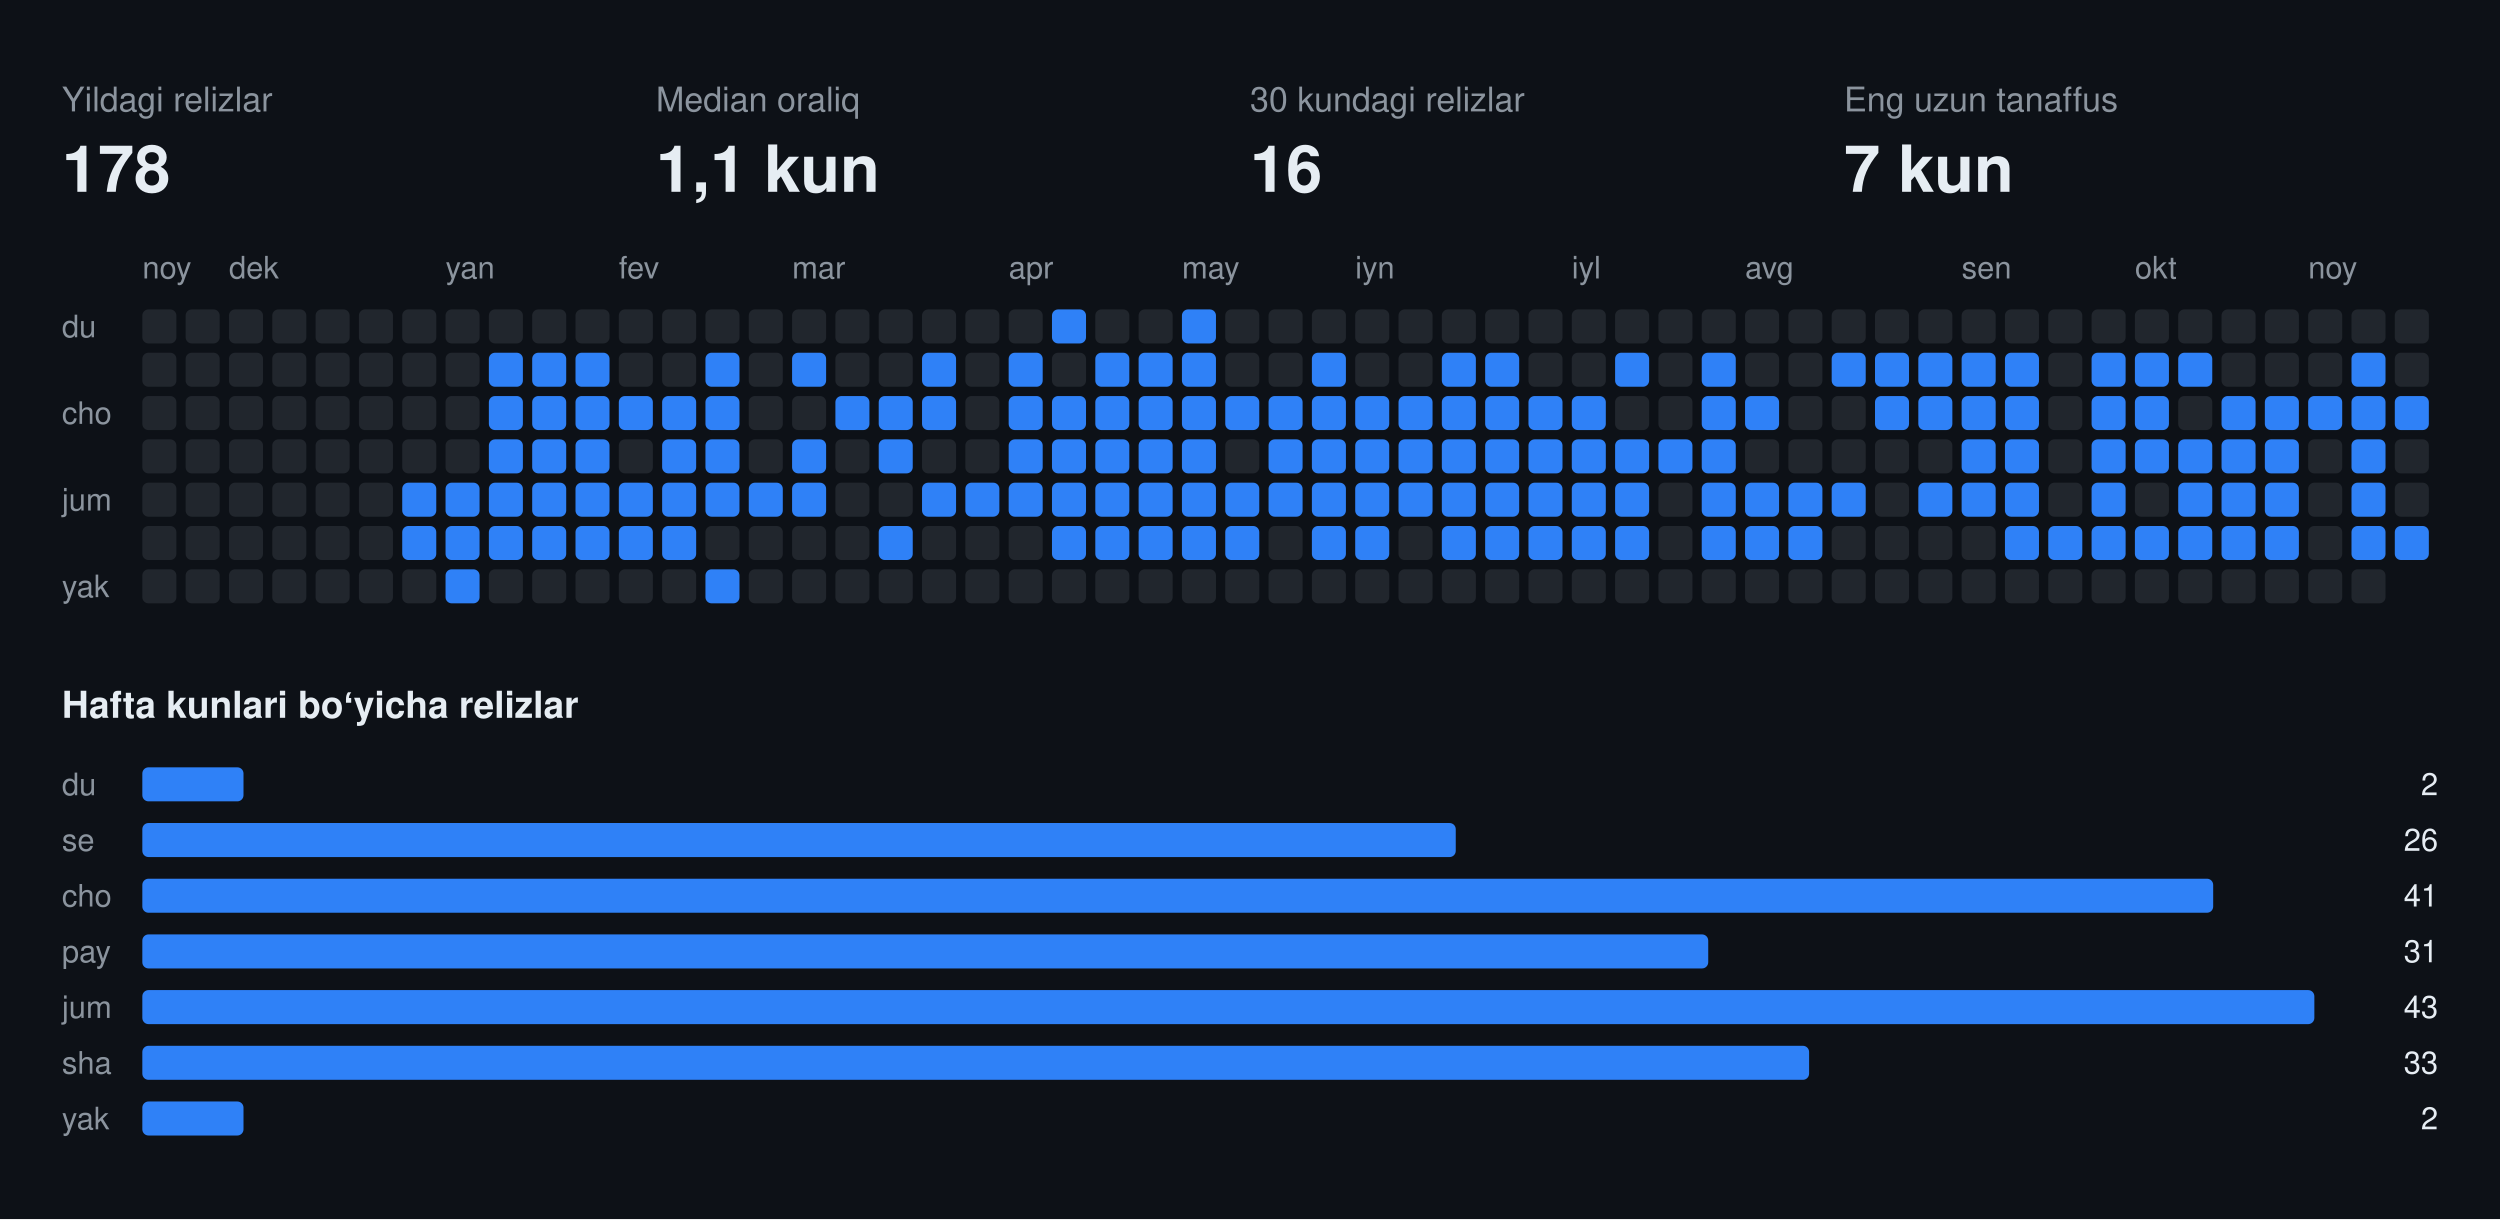
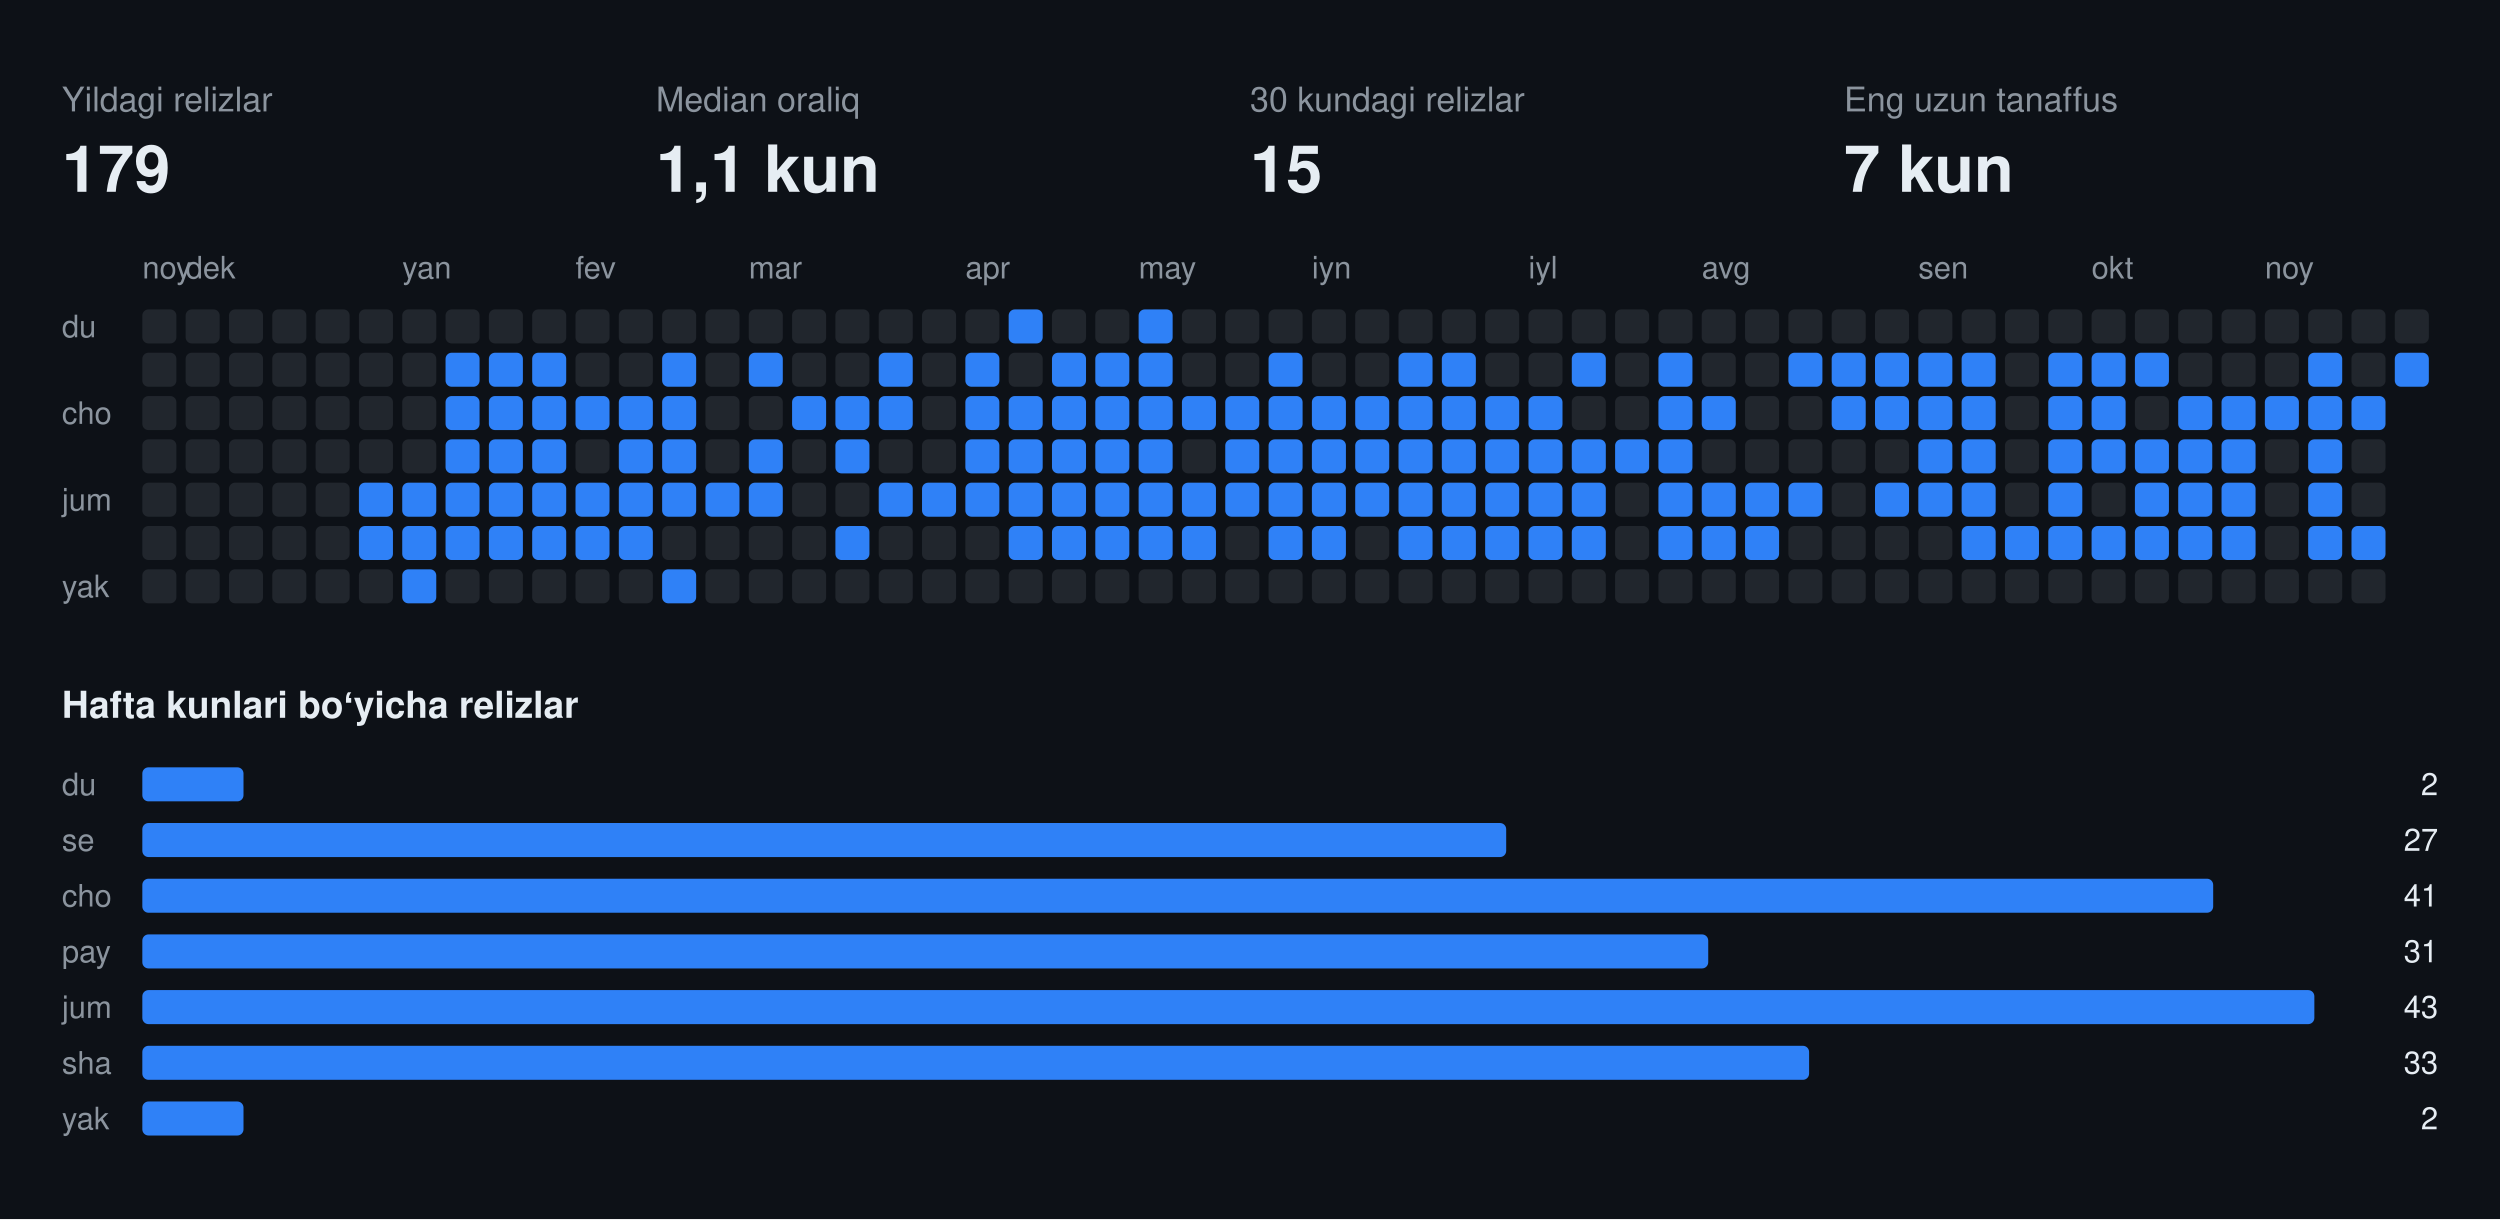
<svg xmlns="http://www.w3.org/2000/svg" width="808" height="394" viewBox="0 0 808 394" font-family="-apple-system,BlinkMacSystemFont,Segoe UI,Helvetica,Arial,sans-serif">
  <rect class="bg" width="808" height="394" fill="#0d1117" />
  <text x="20" y="36" fill="#8b949e" font-size="11">Yildagi relizlar</text>
-   <text x="20" y="62" fill="#e6edf3" font-size="21" font-weight="700">178</text>
+   <text x="20" y="62" fill="#e6edf3" font-size="21" font-weight="700">179</text>
  <text x="212" y="36" fill="#8b949e" font-size="11">Median oraliq</text>
  <text x="212" y="62" fill="#e6edf3" font-size="21" font-weight="700">1,1 kun</text>
  <text x="404" y="36" fill="#8b949e" font-size="11">30 kundagi relizlar</text>
-   <text x="404" y="62" fill="#e6edf3" font-size="21" font-weight="700">16</text>
+   <text x="404" y="62" fill="#e6edf3" font-size="21" font-weight="700">15</text>
  <text x="596" y="36" fill="#8b949e" font-size="11">Eng uzun tanaffus</text>
  <text x="596" y="62" fill="#e6edf3" font-size="21" font-weight="700">7 kun</text>
  <text x="46" y="90" fill="#8b949e" font-size="10">noy</text>
-   <text x="74" y="90" fill="#8b949e" font-size="10">dek</text>
-   <text x="144" y="90" fill="#8b949e" font-size="10">yan</text>
-   <text x="200" y="90" fill="#8b949e" font-size="10">fev</text>
-   <text x="256" y="90" fill="#8b949e" font-size="10">mar</text>
-   <text x="326" y="90" fill="#8b949e" font-size="10">apr</text>
-   <text x="382" y="90" fill="#8b949e" font-size="10">may</text>
-   <text x="438" y="90" fill="#8b949e" font-size="10">iyn</text>
-   <text x="508" y="90" fill="#8b949e" font-size="10">iyl</text>
-   <text x="564" y="90" fill="#8b949e" font-size="10">avg</text>
-   <text x="634" y="90" fill="#8b949e" font-size="10">sen</text>
-   <text x="690" y="90" fill="#8b949e" font-size="10">okt</text>
-   <text x="746" y="90" fill="#8b949e" font-size="10">noy</text>
+   <text x="60" y="90" fill="#8b949e" font-size="10">dek</text>
+   <text x="130" y="90" fill="#8b949e" font-size="10">yan</text>
+   <text x="186" y="90" fill="#8b949e" font-size="10">fev</text>
+   <text x="242" y="90" fill="#8b949e" font-size="10">mar</text>
+   <text x="312" y="90" fill="#8b949e" font-size="10">apr</text>
+   <text x="368" y="90" fill="#8b949e" font-size="10">may</text>
+   <text x="424" y="90" fill="#8b949e" font-size="10">iyn</text>
+   <text x="494" y="90" fill="#8b949e" font-size="10">iyl</text>
+   <text x="550" y="90" fill="#8b949e" font-size="10">avg</text>
+   <text x="620" y="90" fill="#8b949e" font-size="10">sen</text>
+   <text x="676" y="90" fill="#8b949e" font-size="10">okt</text>
+   <text x="732" y="90" fill="#8b949e" font-size="10">noy</text>
  <text x="20" y="109" fill="#8b949e" font-size="10">du</text>
  <text x="20" y="137" fill="#8b949e" font-size="10">cho</text>
  <text x="20" y="165" fill="#8b949e" font-size="10">jum</text>
  <text x="20" y="193" fill="#8b949e" font-size="10">yak</text>
  <rect class="off" x="46" y="100" width="11" height="11" rx="2" fill="#21262d" />
  <rect class="off" x="46" y="114" width="11" height="11" rx="2" fill="#21262d" />
  <rect class="off" x="46" y="128" width="11" height="11" rx="2" fill="#21262d" />
  <rect class="off" x="46" y="142" width="11" height="11" rx="2" fill="#21262d" />
  <rect class="off" x="46" y="156" width="11" height="11" rx="2" fill="#21262d" />
  <rect class="off" x="46" y="170" width="11" height="11" rx="2" fill="#21262d" />
  <rect class="off" x="46" y="184" width="11" height="11" rx="2" fill="#21262d" />
  <rect class="off" x="60" y="100" width="11" height="11" rx="2" fill="#21262d" />
  <rect class="off" x="60" y="114" width="11" height="11" rx="2" fill="#21262d" />
  <rect class="off" x="60" y="128" width="11" height="11" rx="2" fill="#21262d" />
  <rect class="off" x="60" y="142" width="11" height="11" rx="2" fill="#21262d" />
  <rect class="off" x="60" y="156" width="11" height="11" rx="2" fill="#21262d" />
  <rect class="off" x="60" y="170" width="11" height="11" rx="2" fill="#21262d" />
  <rect class="off" x="60" y="184" width="11" height="11" rx="2" fill="#21262d" />
  <rect class="off" x="74" y="100" width="11" height="11" rx="2" fill="#21262d" />
  <rect class="off" x="74" y="114" width="11" height="11" rx="2" fill="#21262d" />
  <rect class="off" x="74" y="128" width="11" height="11" rx="2" fill="#21262d" />
  <rect class="off" x="74" y="142" width="11" height="11" rx="2" fill="#21262d" />
  <rect class="off" x="74" y="156" width="11" height="11" rx="2" fill="#21262d" />
  <rect class="off" x="74" y="170" width="11" height="11" rx="2" fill="#21262d" />
  <rect class="off" x="74" y="184" width="11" height="11" rx="2" fill="#21262d" />
  <rect class="off" x="88" y="100" width="11" height="11" rx="2" fill="#21262d" />
  <rect class="off" x="88" y="114" width="11" height="11" rx="2" fill="#21262d" />
  <rect class="off" x="88" y="128" width="11" height="11" rx="2" fill="#21262d" />
  <rect class="off" x="88" y="142" width="11" height="11" rx="2" fill="#21262d" />
  <rect class="off" x="88" y="156" width="11" height="11" rx="2" fill="#21262d" />
  <rect class="off" x="88" y="170" width="11" height="11" rx="2" fill="#21262d" />
  <rect class="off" x="88" y="184" width="11" height="11" rx="2" fill="#21262d" />
  <rect class="off" x="102" y="100" width="11" height="11" rx="2" fill="#21262d" />
  <rect class="off" x="102" y="114" width="11" height="11" rx="2" fill="#21262d" />
  <rect class="off" x="102" y="128" width="11" height="11" rx="2" fill="#21262d" />
  <rect class="off" x="102" y="142" width="11" height="11" rx="2" fill="#21262d" />
  <rect class="off" x="102" y="156" width="11" height="11" rx="2" fill="#21262d" />
  <rect class="off" x="102" y="170" width="11" height="11" rx="2" fill="#21262d" />
  <rect class="off" x="102" y="184" width="11" height="11" rx="2" fill="#21262d" />
  <rect class="off" x="116" y="100" width="11" height="11" rx="2" fill="#21262d" />
  <rect class="off" x="116" y="114" width="11" height="11" rx="2" fill="#21262d" />
  <rect class="off" x="116" y="128" width="11" height="11" rx="2" fill="#21262d" />
  <rect class="off" x="116" y="142" width="11" height="11" rx="2" fill="#21262d" />
-   <rect class="off" x="116" y="156" width="11" height="11" rx="2" fill="#21262d" />
-   <rect class="off" x="116" y="170" width="11" height="11" rx="2" fill="#21262d" />
+   <rect class="on" x="116" y="156" width="11" height="11" rx="2" fill="#2f81f7" />
+   <rect class="on" x="116" y="170" width="11" height="11" rx="2" fill="#2f81f7" />
  <rect class="off" x="116" y="184" width="11" height="11" rx="2" fill="#21262d" />
  <rect class="off" x="130" y="100" width="11" height="11" rx="2" fill="#21262d" />
  <rect class="off" x="130" y="114" width="11" height="11" rx="2" fill="#21262d" />
  <rect class="off" x="130" y="128" width="11" height="11" rx="2" fill="#21262d" />
  <rect class="off" x="130" y="142" width="11" height="11" rx="2" fill="#21262d" />
  <rect class="on" x="130" y="156" width="11" height="11" rx="2" fill="#2f81f7" />
  <rect class="on" x="130" y="170" width="11" height="11" rx="2" fill="#2f81f7" />
-   <rect class="off" x="130" y="184" width="11" height="11" rx="2" fill="#21262d" />
+   <rect class="on" x="130" y="184" width="11" height="11" rx="2" fill="#2f81f7" />
  <rect class="off" x="144" y="100" width="11" height="11" rx="2" fill="#21262d" />
-   <rect class="off" x="144" y="114" width="11" height="11" rx="2" fill="#21262d" />
-   <rect class="off" x="144" y="128" width="11" height="11" rx="2" fill="#21262d" />
-   <rect class="off" x="144" y="142" width="11" height="11" rx="2" fill="#21262d" />
+   <rect class="on" x="144" y="114" width="11" height="11" rx="2" fill="#2f81f7" />
+   <rect class="on" x="144" y="128" width="11" height="11" rx="2" fill="#2f81f7" />
+   <rect class="on" x="144" y="142" width="11" height="11" rx="2" fill="#2f81f7" />
  <rect class="on" x="144" y="156" width="11" height="11" rx="2" fill="#2f81f7" />
  <rect class="on" x="144" y="170" width="11" height="11" rx="2" fill="#2f81f7" />
-   <rect class="on" x="144" y="184" width="11" height="11" rx="2" fill="#2f81f7" />
+   <rect class="off" x="144" y="184" width="11" height="11" rx="2" fill="#21262d" />
  <rect class="off" x="158" y="100" width="11" height="11" rx="2" fill="#21262d" />
  <rect class="on" x="158" y="114" width="11" height="11" rx="2" fill="#2f81f7" />
  <rect class="on" x="158" y="128" width="11" height="11" rx="2" fill="#2f81f7" />
  <rect class="on" x="158" y="142" width="11" height="11" rx="2" fill="#2f81f7" />
  <rect class="on" x="158" y="156" width="11" height="11" rx="2" fill="#2f81f7" />
  <rect class="on" x="158" y="170" width="11" height="11" rx="2" fill="#2f81f7" />
  <rect class="off" x="158" y="184" width="11" height="11" rx="2" fill="#21262d" />
  <rect class="off" x="172" y="100" width="11" height="11" rx="2" fill="#21262d" />
  <rect class="on" x="172" y="114" width="11" height="11" rx="2" fill="#2f81f7" />
  <rect class="on" x="172" y="128" width="11" height="11" rx="2" fill="#2f81f7" />
  <rect class="on" x="172" y="142" width="11" height="11" rx="2" fill="#2f81f7" />
  <rect class="on" x="172" y="156" width="11" height="11" rx="2" fill="#2f81f7" />
  <rect class="on" x="172" y="170" width="11" height="11" rx="2" fill="#2f81f7" />
  <rect class="off" x="172" y="184" width="11" height="11" rx="2" fill="#21262d" />
  <rect class="off" x="186" y="100" width="11" height="11" rx="2" fill="#21262d" />
-   <rect class="on" x="186" y="114" width="11" height="11" rx="2" fill="#2f81f7" />
+   <rect class="off" x="186" y="114" width="11" height="11" rx="2" fill="#21262d" />
  <rect class="on" x="186" y="128" width="11" height="11" rx="2" fill="#2f81f7" />
-   <rect class="on" x="186" y="142" width="11" height="11" rx="2" fill="#2f81f7" />
+   <rect class="off" x="186" y="142" width="11" height="11" rx="2" fill="#21262d" />
  <rect class="on" x="186" y="156" width="11" height="11" rx="2" fill="#2f81f7" />
  <rect class="on" x="186" y="170" width="11" height="11" rx="2" fill="#2f81f7" />
  <rect class="off" x="186" y="184" width="11" height="11" rx="2" fill="#21262d" />
  <rect class="off" x="200" y="100" width="11" height="11" rx="2" fill="#21262d" />
  <rect class="off" x="200" y="114" width="11" height="11" rx="2" fill="#21262d" />
  <rect class="on" x="200" y="128" width="11" height="11" rx="2" fill="#2f81f7" />
-   <rect class="off" x="200" y="142" width="11" height="11" rx="2" fill="#21262d" />
+   <rect class="on" x="200" y="142" width="11" height="11" rx="2" fill="#2f81f7" />
  <rect class="on" x="200" y="156" width="11" height="11" rx="2" fill="#2f81f7" />
  <rect class="on" x="200" y="170" width="11" height="11" rx="2" fill="#2f81f7" />
  <rect class="off" x="200" y="184" width="11" height="11" rx="2" fill="#21262d" />
  <rect class="off" x="214" y="100" width="11" height="11" rx="2" fill="#21262d" />
-   <rect class="off" x="214" y="114" width="11" height="11" rx="2" fill="#21262d" />
+   <rect class="on" x="214" y="114" width="11" height="11" rx="2" fill="#2f81f7" />
  <rect class="on" x="214" y="128" width="11" height="11" rx="2" fill="#2f81f7" />
  <rect class="on" x="214" y="142" width="11" height="11" rx="2" fill="#2f81f7" />
  <rect class="on" x="214" y="156" width="11" height="11" rx="2" fill="#2f81f7" />
-   <rect class="on" x="214" y="170" width="11" height="11" rx="2" fill="#2f81f7" />
-   <rect class="off" x="214" y="184" width="11" height="11" rx="2" fill="#21262d" />
+   <rect class="off" x="214" y="170" width="11" height="11" rx="2" fill="#21262d" />
+   <rect class="on" x="214" y="184" width="11" height="11" rx="2" fill="#2f81f7" />
  <rect class="off" x="228" y="100" width="11" height="11" rx="2" fill="#21262d" />
-   <rect class="on" x="228" y="114" width="11" height="11" rx="2" fill="#2f81f7" />
-   <rect class="on" x="228" y="128" width="11" height="11" rx="2" fill="#2f81f7" />
-   <rect class="on" x="228" y="142" width="11" height="11" rx="2" fill="#2f81f7" />
+   <rect class="off" x="228" y="114" width="11" height="11" rx="2" fill="#21262d" />
+   <rect class="off" x="228" y="128" width="11" height="11" rx="2" fill="#21262d" />
+   <rect class="off" x="228" y="142" width="11" height="11" rx="2" fill="#21262d" />
  <rect class="on" x="228" y="156" width="11" height="11" rx="2" fill="#2f81f7" />
  <rect class="off" x="228" y="170" width="11" height="11" rx="2" fill="#21262d" />
-   <rect class="on" x="228" y="184" width="11" height="11" rx="2" fill="#2f81f7" />
+   <rect class="off" x="228" y="184" width="11" height="11" rx="2" fill="#21262d" />
  <rect class="off" x="242" y="100" width="11" height="11" rx="2" fill="#21262d" />
-   <rect class="off" x="242" y="114" width="11" height="11" rx="2" fill="#21262d" />
+   <rect class="on" x="242" y="114" width="11" height="11" rx="2" fill="#2f81f7" />
  <rect class="off" x="242" y="128" width="11" height="11" rx="2" fill="#21262d" />
-   <rect class="off" x="242" y="142" width="11" height="11" rx="2" fill="#21262d" />
+   <rect class="on" x="242" y="142" width="11" height="11" rx="2" fill="#2f81f7" />
  <rect class="on" x="242" y="156" width="11" height="11" rx="2" fill="#2f81f7" />
  <rect class="off" x="242" y="170" width="11" height="11" rx="2" fill="#21262d" />
  <rect class="off" x="242" y="184" width="11" height="11" rx="2" fill="#21262d" />
  <rect class="off" x="256" y="100" width="11" height="11" rx="2" fill="#21262d" />
-   <rect class="on" x="256" y="114" width="11" height="11" rx="2" fill="#2f81f7" />
-   <rect class="off" x="256" y="128" width="11" height="11" rx="2" fill="#21262d" />
-   <rect class="on" x="256" y="142" width="11" height="11" rx="2" fill="#2f81f7" />
-   <rect class="on" x="256" y="156" width="11" height="11" rx="2" fill="#2f81f7" />
+   <rect class="off" x="256" y="114" width="11" height="11" rx="2" fill="#21262d" />
+   <rect class="on" x="256" y="128" width="11" height="11" rx="2" fill="#2f81f7" />
+   <rect class="off" x="256" y="142" width="11" height="11" rx="2" fill="#21262d" />
+   <rect class="off" x="256" y="156" width="11" height="11" rx="2" fill="#21262d" />
  <rect class="off" x="256" y="170" width="11" height="11" rx="2" fill="#21262d" />
  <rect class="off" x="256" y="184" width="11" height="11" rx="2" fill="#21262d" />
  <rect class="off" x="270" y="100" width="11" height="11" rx="2" fill="#21262d" />
  <rect class="off" x="270" y="114" width="11" height="11" rx="2" fill="#21262d" />
  <rect class="on" x="270" y="128" width="11" height="11" rx="2" fill="#2f81f7" />
-   <rect class="off" x="270" y="142" width="11" height="11" rx="2" fill="#21262d" />
+   <rect class="on" x="270" y="142" width="11" height="11" rx="2" fill="#2f81f7" />
  <rect class="off" x="270" y="156" width="11" height="11" rx="2" fill="#21262d" />
-   <rect class="off" x="270" y="170" width="11" height="11" rx="2" fill="#21262d" />
+   <rect class="on" x="270" y="170" width="11" height="11" rx="2" fill="#2f81f7" />
  <rect class="off" x="270" y="184" width="11" height="11" rx="2" fill="#21262d" />
  <rect class="off" x="284" y="100" width="11" height="11" rx="2" fill="#21262d" />
-   <rect class="off" x="284" y="114" width="11" height="11" rx="2" fill="#21262d" />
+   <rect class="on" x="284" y="114" width="11" height="11" rx="2" fill="#2f81f7" />
  <rect class="on" x="284" y="128" width="11" height="11" rx="2" fill="#2f81f7" />
-   <rect class="on" x="284" y="142" width="11" height="11" rx="2" fill="#2f81f7" />
-   <rect class="off" x="284" y="156" width="11" height="11" rx="2" fill="#21262d" />
-   <rect class="on" x="284" y="170" width="11" height="11" rx="2" fill="#2f81f7" />
+   <rect class="off" x="284" y="142" width="11" height="11" rx="2" fill="#21262d" />
+   <rect class="on" x="284" y="156" width="11" height="11" rx="2" fill="#2f81f7" />
+   <rect class="off" x="284" y="170" width="11" height="11" rx="2" fill="#21262d" />
  <rect class="off" x="284" y="184" width="11" height="11" rx="2" fill="#21262d" />
  <rect class="off" x="298" y="100" width="11" height="11" rx="2" fill="#21262d" />
-   <rect class="on" x="298" y="114" width="11" height="11" rx="2" fill="#2f81f7" />
-   <rect class="on" x="298" y="128" width="11" height="11" rx="2" fill="#2f81f7" />
+   <rect class="off" x="298" y="114" width="11" height="11" rx="2" fill="#21262d" />
+   <rect class="off" x="298" y="128" width="11" height="11" rx="2" fill="#21262d" />
  <rect class="off" x="298" y="142" width="11" height="11" rx="2" fill="#21262d" />
  <rect class="on" x="298" y="156" width="11" height="11" rx="2" fill="#2f81f7" />
  <rect class="off" x="298" y="170" width="11" height="11" rx="2" fill="#21262d" />
  <rect class="off" x="298" y="184" width="11" height="11" rx="2" fill="#21262d" />
  <rect class="off" x="312" y="100" width="11" height="11" rx="2" fill="#21262d" />
-   <rect class="off" x="312" y="114" width="11" height="11" rx="2" fill="#21262d" />
-   <rect class="off" x="312" y="128" width="11" height="11" rx="2" fill="#21262d" />
-   <rect class="off" x="312" y="142" width="11" height="11" rx="2" fill="#21262d" />
+   <rect class="on" x="312" y="114" width="11" height="11" rx="2" fill="#2f81f7" />
+   <rect class="on" x="312" y="128" width="11" height="11" rx="2" fill="#2f81f7" />
+   <rect class="on" x="312" y="142" width="11" height="11" rx="2" fill="#2f81f7" />
  <rect class="on" x="312" y="156" width="11" height="11" rx="2" fill="#2f81f7" />
  <rect class="off" x="312" y="170" width="11" height="11" rx="2" fill="#21262d" />
  <rect class="off" x="312" y="184" width="11" height="11" rx="2" fill="#21262d" />
-   <rect class="off" x="326" y="100" width="11" height="11" rx="2" fill="#21262d" />
-   <rect class="on" x="326" y="114" width="11" height="11" rx="2" fill="#2f81f7" />
+   <rect class="on" x="326" y="100" width="11" height="11" rx="2" fill="#2f81f7" />
+   <rect class="off" x="326" y="114" width="11" height="11" rx="2" fill="#21262d" />
  <rect class="on" x="326" y="128" width="11" height="11" rx="2" fill="#2f81f7" />
  <rect class="on" x="326" y="142" width="11" height="11" rx="2" fill="#2f81f7" />
  <rect class="on" x="326" y="156" width="11" height="11" rx="2" fill="#2f81f7" />
-   <rect class="off" x="326" y="170" width="11" height="11" rx="2" fill="#21262d" />
+   <rect class="on" x="326" y="170" width="11" height="11" rx="2" fill="#2f81f7" />
  <rect class="off" x="326" y="184" width="11" height="11" rx="2" fill="#21262d" />
-   <rect class="on" x="340" y="100" width="11" height="11" rx="2" fill="#2f81f7" />
-   <rect class="off" x="340" y="114" width="11" height="11" rx="2" fill="#21262d" />
+   <rect class="off" x="340" y="100" width="11" height="11" rx="2" fill="#21262d" />
+   <rect class="on" x="340" y="114" width="11" height="11" rx="2" fill="#2f81f7" />
  <rect class="on" x="340" y="128" width="11" height="11" rx="2" fill="#2f81f7" />
  <rect class="on" x="340" y="142" width="11" height="11" rx="2" fill="#2f81f7" />
  <rect class="on" x="340" y="156" width="11" height="11" rx="2" fill="#2f81f7" />
  <rect class="on" x="340" y="170" width="11" height="11" rx="2" fill="#2f81f7" />
  <rect class="off" x="340" y="184" width="11" height="11" rx="2" fill="#21262d" />
  <rect class="off" x="354" y="100" width="11" height="11" rx="2" fill="#21262d" />
  <rect class="on" x="354" y="114" width="11" height="11" rx="2" fill="#2f81f7" />
  <rect class="on" x="354" y="128" width="11" height="11" rx="2" fill="#2f81f7" />
  <rect class="on" x="354" y="142" width="11" height="11" rx="2" fill="#2f81f7" />
  <rect class="on" x="354" y="156" width="11" height="11" rx="2" fill="#2f81f7" />
  <rect class="on" x="354" y="170" width="11" height="11" rx="2" fill="#2f81f7" />
  <rect class="off" x="354" y="184" width="11" height="11" rx="2" fill="#21262d" />
-   <rect class="off" x="368" y="100" width="11" height="11" rx="2" fill="#21262d" />
+   <rect class="on" x="368" y="100" width="11" height="11" rx="2" fill="#2f81f7" />
  <rect class="on" x="368" y="114" width="11" height="11" rx="2" fill="#2f81f7" />
  <rect class="on" x="368" y="128" width="11" height="11" rx="2" fill="#2f81f7" />
  <rect class="on" x="368" y="142" width="11" height="11" rx="2" fill="#2f81f7" />
  <rect class="on" x="368" y="156" width="11" height="11" rx="2" fill="#2f81f7" />
  <rect class="on" x="368" y="170" width="11" height="11" rx="2" fill="#2f81f7" />
  <rect class="off" x="368" y="184" width="11" height="11" rx="2" fill="#21262d" />
-   <rect class="on" x="382" y="100" width="11" height="11" rx="2" fill="#2f81f7" />
-   <rect class="on" x="382" y="114" width="11" height="11" rx="2" fill="#2f81f7" />
+   <rect class="off" x="382" y="100" width="11" height="11" rx="2" fill="#21262d" />
+   <rect class="off" x="382" y="114" width="11" height="11" rx="2" fill="#21262d" />
  <rect class="on" x="382" y="128" width="11" height="11" rx="2" fill="#2f81f7" />
-   <rect class="on" x="382" y="142" width="11" height="11" rx="2" fill="#2f81f7" />
+   <rect class="off" x="382" y="142" width="11" height="11" rx="2" fill="#21262d" />
  <rect class="on" x="382" y="156" width="11" height="11" rx="2" fill="#2f81f7" />
  <rect class="on" x="382" y="170" width="11" height="11" rx="2" fill="#2f81f7" />
  <rect class="off" x="382" y="184" width="11" height="11" rx="2" fill="#21262d" />
  <rect class="off" x="396" y="100" width="11" height="11" rx="2" fill="#21262d" />
  <rect class="off" x="396" y="114" width="11" height="11" rx="2" fill="#21262d" />
  <rect class="on" x="396" y="128" width="11" height="11" rx="2" fill="#2f81f7" />
-   <rect class="off" x="396" y="142" width="11" height="11" rx="2" fill="#21262d" />
+   <rect class="on" x="396" y="142" width="11" height="11" rx="2" fill="#2f81f7" />
  <rect class="on" x="396" y="156" width="11" height="11" rx="2" fill="#2f81f7" />
-   <rect class="on" x="396" y="170" width="11" height="11" rx="2" fill="#2f81f7" />
+   <rect class="off" x="396" y="170" width="11" height="11" rx="2" fill="#21262d" />
  <rect class="off" x="396" y="184" width="11" height="11" rx="2" fill="#21262d" />
  <rect class="off" x="410" y="100" width="11" height="11" rx="2" fill="#21262d" />
-   <rect class="off" x="410" y="114" width="11" height="11" rx="2" fill="#21262d" />
+   <rect class="on" x="410" y="114" width="11" height="11" rx="2" fill="#2f81f7" />
  <rect class="on" x="410" y="128" width="11" height="11" rx="2" fill="#2f81f7" />
  <rect class="on" x="410" y="142" width="11" height="11" rx="2" fill="#2f81f7" />
  <rect class="on" x="410" y="156" width="11" height="11" rx="2" fill="#2f81f7" />
-   <rect class="off" x="410" y="170" width="11" height="11" rx="2" fill="#21262d" />
+   <rect class="on" x="410" y="170" width="11" height="11" rx="2" fill="#2f81f7" />
  <rect class="off" x="410" y="184" width="11" height="11" rx="2" fill="#21262d" />
  <rect class="off" x="424" y="100" width="11" height="11" rx="2" fill="#21262d" />
-   <rect class="on" x="424" y="114" width="11" height="11" rx="2" fill="#2f81f7" />
+   <rect class="off" x="424" y="114" width="11" height="11" rx="2" fill="#21262d" />
  <rect class="on" x="424" y="128" width="11" height="11" rx="2" fill="#2f81f7" />
  <rect class="on" x="424" y="142" width="11" height="11" rx="2" fill="#2f81f7" />
  <rect class="on" x="424" y="156" width="11" height="11" rx="2" fill="#2f81f7" />
  <rect class="on" x="424" y="170" width="11" height="11" rx="2" fill="#2f81f7" />
  <rect class="off" x="424" y="184" width="11" height="11" rx="2" fill="#21262d" />
  <rect class="off" x="438" y="100" width="11" height="11" rx="2" fill="#21262d" />
  <rect class="off" x="438" y="114" width="11" height="11" rx="2" fill="#21262d" />
  <rect class="on" x="438" y="128" width="11" height="11" rx="2" fill="#2f81f7" />
  <rect class="on" x="438" y="142" width="11" height="11" rx="2" fill="#2f81f7" />
  <rect class="on" x="438" y="156" width="11" height="11" rx="2" fill="#2f81f7" />
-   <rect class="on" x="438" y="170" width="11" height="11" rx="2" fill="#2f81f7" />
+   <rect class="off" x="438" y="170" width="11" height="11" rx="2" fill="#21262d" />
  <rect class="off" x="438" y="184" width="11" height="11" rx="2" fill="#21262d" />
  <rect class="off" x="452" y="100" width="11" height="11" rx="2" fill="#21262d" />
-   <rect class="off" x="452" y="114" width="11" height="11" rx="2" fill="#21262d" />
+   <rect class="on" x="452" y="114" width="11" height="11" rx="2" fill="#2f81f7" />
  <rect class="on" x="452" y="128" width="11" height="11" rx="2" fill="#2f81f7" />
  <rect class="on" x="452" y="142" width="11" height="11" rx="2" fill="#2f81f7" />
  <rect class="on" x="452" y="156" width="11" height="11" rx="2" fill="#2f81f7" />
-   <rect class="off" x="452" y="170" width="11" height="11" rx="2" fill="#21262d" />
+   <rect class="on" x="452" y="170" width="11" height="11" rx="2" fill="#2f81f7" />
  <rect class="off" x="452" y="184" width="11" height="11" rx="2" fill="#21262d" />
  <rect class="off" x="466" y="100" width="11" height="11" rx="2" fill="#21262d" />
  <rect class="on" x="466" y="114" width="11" height="11" rx="2" fill="#2f81f7" />
  <rect class="on" x="466" y="128" width="11" height="11" rx="2" fill="#2f81f7" />
  <rect class="on" x="466" y="142" width="11" height="11" rx="2" fill="#2f81f7" />
  <rect class="on" x="466" y="156" width="11" height="11" rx="2" fill="#2f81f7" />
  <rect class="on" x="466" y="170" width="11" height="11" rx="2" fill="#2f81f7" />
  <rect class="off" x="466" y="184" width="11" height="11" rx="2" fill="#21262d" />
  <rect class="off" x="480" y="100" width="11" height="11" rx="2" fill="#21262d" />
-   <rect class="on" x="480" y="114" width="11" height="11" rx="2" fill="#2f81f7" />
+   <rect class="off" x="480" y="114" width="11" height="11" rx="2" fill="#21262d" />
  <rect class="on" x="480" y="128" width="11" height="11" rx="2" fill="#2f81f7" />
  <rect class="on" x="480" y="142" width="11" height="11" rx="2" fill="#2f81f7" />
  <rect class="on" x="480" y="156" width="11" height="11" rx="2" fill="#2f81f7" />
  <rect class="on" x="480" y="170" width="11" height="11" rx="2" fill="#2f81f7" />
  <rect class="off" x="480" y="184" width="11" height="11" rx="2" fill="#21262d" />
  <rect class="off" x="494" y="100" width="11" height="11" rx="2" fill="#21262d" />
  <rect class="off" x="494" y="114" width="11" height="11" rx="2" fill="#21262d" />
  <rect class="on" x="494" y="128" width="11" height="11" rx="2" fill="#2f81f7" />
  <rect class="on" x="494" y="142" width="11" height="11" rx="2" fill="#2f81f7" />
  <rect class="on" x="494" y="156" width="11" height="11" rx="2" fill="#2f81f7" />
  <rect class="on" x="494" y="170" width="11" height="11" rx="2" fill="#2f81f7" />
  <rect class="off" x="494" y="184" width="11" height="11" rx="2" fill="#21262d" />
  <rect class="off" x="508" y="100" width="11" height="11" rx="2" fill="#21262d" />
-   <rect class="off" x="508" y="114" width="11" height="11" rx="2" fill="#21262d" />
-   <rect class="on" x="508" y="128" width="11" height="11" rx="2" fill="#2f81f7" />
+   <rect class="on" x="508" y="114" width="11" height="11" rx="2" fill="#2f81f7" />
+   <rect class="off" x="508" y="128" width="11" height="11" rx="2" fill="#21262d" />
  <rect class="on" x="508" y="142" width="11" height="11" rx="2" fill="#2f81f7" />
  <rect class="on" x="508" y="156" width="11" height="11" rx="2" fill="#2f81f7" />
  <rect class="on" x="508" y="170" width="11" height="11" rx="2" fill="#2f81f7" />
  <rect class="off" x="508" y="184" width="11" height="11" rx="2" fill="#21262d" />
  <rect class="off" x="522" y="100" width="11" height="11" rx="2" fill="#21262d" />
-   <rect class="on" x="522" y="114" width="11" height="11" rx="2" fill="#2f81f7" />
+   <rect class="off" x="522" y="114" width="11" height="11" rx="2" fill="#21262d" />
  <rect class="off" x="522" y="128" width="11" height="11" rx="2" fill="#21262d" />
  <rect class="on" x="522" y="142" width="11" height="11" rx="2" fill="#2f81f7" />
-   <rect class="on" x="522" y="156" width="11" height="11" rx="2" fill="#2f81f7" />
-   <rect class="on" x="522" y="170" width="11" height="11" rx="2" fill="#2f81f7" />
+   <rect class="off" x="522" y="156" width="11" height="11" rx="2" fill="#21262d" />
+   <rect class="off" x="522" y="170" width="11" height="11" rx="2" fill="#21262d" />
  <rect class="off" x="522" y="184" width="11" height="11" rx="2" fill="#21262d" />
  <rect class="off" x="536" y="100" width="11" height="11" rx="2" fill="#21262d" />
-   <rect class="off" x="536" y="114" width="11" height="11" rx="2" fill="#21262d" />
-   <rect class="off" x="536" y="128" width="11" height="11" rx="2" fill="#21262d" />
+   <rect class="on" x="536" y="114" width="11" height="11" rx="2" fill="#2f81f7" />
+   <rect class="on" x="536" y="128" width="11" height="11" rx="2" fill="#2f81f7" />
  <rect class="on" x="536" y="142" width="11" height="11" rx="2" fill="#2f81f7" />
-   <rect class="off" x="536" y="156" width="11" height="11" rx="2" fill="#21262d" />
-   <rect class="off" x="536" y="170" width="11" height="11" rx="2" fill="#21262d" />
+   <rect class="on" x="536" y="156" width="11" height="11" rx="2" fill="#2f81f7" />
+   <rect class="on" x="536" y="170" width="11" height="11" rx="2" fill="#2f81f7" />
  <rect class="off" x="536" y="184" width="11" height="11" rx="2" fill="#21262d" />
  <rect class="off" x="550" y="100" width="11" height="11" rx="2" fill="#21262d" />
-   <rect class="on" x="550" y="114" width="11" height="11" rx="2" fill="#2f81f7" />
+   <rect class="off" x="550" y="114" width="11" height="11" rx="2" fill="#21262d" />
  <rect class="on" x="550" y="128" width="11" height="11" rx="2" fill="#2f81f7" />
-   <rect class="on" x="550" y="142" width="11" height="11" rx="2" fill="#2f81f7" />
+   <rect class="off" x="550" y="142" width="11" height="11" rx="2" fill="#21262d" />
  <rect class="on" x="550" y="156" width="11" height="11" rx="2" fill="#2f81f7" />
  <rect class="on" x="550" y="170" width="11" height="11" rx="2" fill="#2f81f7" />
  <rect class="off" x="550" y="184" width="11" height="11" rx="2" fill="#21262d" />
  <rect class="off" x="564" y="100" width="11" height="11" rx="2" fill="#21262d" />
  <rect class="off" x="564" y="114" width="11" height="11" rx="2" fill="#21262d" />
-   <rect class="on" x="564" y="128" width="11" height="11" rx="2" fill="#2f81f7" />
+   <rect class="off" x="564" y="128" width="11" height="11" rx="2" fill="#21262d" />
  <rect class="off" x="564" y="142" width="11" height="11" rx="2" fill="#21262d" />
  <rect class="on" x="564" y="156" width="11" height="11" rx="2" fill="#2f81f7" />
  <rect class="on" x="564" y="170" width="11" height="11" rx="2" fill="#2f81f7" />
  <rect class="off" x="564" y="184" width="11" height="11" rx="2" fill="#21262d" />
  <rect class="off" x="578" y="100" width="11" height="11" rx="2" fill="#21262d" />
-   <rect class="off" x="578" y="114" width="11" height="11" rx="2" fill="#21262d" />
+   <rect class="on" x="578" y="114" width="11" height="11" rx="2" fill="#2f81f7" />
  <rect class="off" x="578" y="128" width="11" height="11" rx="2" fill="#21262d" />
  <rect class="off" x="578" y="142" width="11" height="11" rx="2" fill="#21262d" />
  <rect class="on" x="578" y="156" width="11" height="11" rx="2" fill="#2f81f7" />
-   <rect class="on" x="578" y="170" width="11" height="11" rx="2" fill="#2f81f7" />
+   <rect class="off" x="578" y="170" width="11" height="11" rx="2" fill="#21262d" />
  <rect class="off" x="578" y="184" width="11" height="11" rx="2" fill="#21262d" />
  <rect class="off" x="592" y="100" width="11" height="11" rx="2" fill="#21262d" />
  <rect class="on" x="592" y="114" width="11" height="11" rx="2" fill="#2f81f7" />
-   <rect class="off" x="592" y="128" width="11" height="11" rx="2" fill="#21262d" />
+   <rect class="on" x="592" y="128" width="11" height="11" rx="2" fill="#2f81f7" />
  <rect class="off" x="592" y="142" width="11" height="11" rx="2" fill="#21262d" />
-   <rect class="on" x="592" y="156" width="11" height="11" rx="2" fill="#2f81f7" />
+   <rect class="off" x="592" y="156" width="11" height="11" rx="2" fill="#21262d" />
  <rect class="off" x="592" y="170" width="11" height="11" rx="2" fill="#21262d" />
  <rect class="off" x="592" y="184" width="11" height="11" rx="2" fill="#21262d" />
  <rect class="off" x="606" y="100" width="11" height="11" rx="2" fill="#21262d" />
  <rect class="on" x="606" y="114" width="11" height="11" rx="2" fill="#2f81f7" />
  <rect class="on" x="606" y="128" width="11" height="11" rx="2" fill="#2f81f7" />
  <rect class="off" x="606" y="142" width="11" height="11" rx="2" fill="#21262d" />
-   <rect class="off" x="606" y="156" width="11" height="11" rx="2" fill="#21262d" />
+   <rect class="on" x="606" y="156" width="11" height="11" rx="2" fill="#2f81f7" />
  <rect class="off" x="606" y="170" width="11" height="11" rx="2" fill="#21262d" />
  <rect class="off" x="606" y="184" width="11" height="11" rx="2" fill="#21262d" />
  <rect class="off" x="620" y="100" width="11" height="11" rx="2" fill="#21262d" />
  <rect class="on" x="620" y="114" width="11" height="11" rx="2" fill="#2f81f7" />
  <rect class="on" x="620" y="128" width="11" height="11" rx="2" fill="#2f81f7" />
-   <rect class="off" x="620" y="142" width="11" height="11" rx="2" fill="#21262d" />
+   <rect class="on" x="620" y="142" width="11" height="11" rx="2" fill="#2f81f7" />
  <rect class="on" x="620" y="156" width="11" height="11" rx="2" fill="#2f81f7" />
  <rect class="off" x="620" y="170" width="11" height="11" rx="2" fill="#21262d" />
  <rect class="off" x="620" y="184" width="11" height="11" rx="2" fill="#21262d" />
  <rect class="off" x="634" y="100" width="11" height="11" rx="2" fill="#21262d" />
  <rect class="on" x="634" y="114" width="11" height="11" rx="2" fill="#2f81f7" />
  <rect class="on" x="634" y="128" width="11" height="11" rx="2" fill="#2f81f7" />
  <rect class="on" x="634" y="142" width="11" height="11" rx="2" fill="#2f81f7" />
  <rect class="on" x="634" y="156" width="11" height="11" rx="2" fill="#2f81f7" />
-   <rect class="off" x="634" y="170" width="11" height="11" rx="2" fill="#21262d" />
+   <rect class="on" x="634" y="170" width="11" height="11" rx="2" fill="#2f81f7" />
  <rect class="off" x="634" y="184" width="11" height="11" rx="2" fill="#21262d" />
  <rect class="off" x="648" y="100" width="11" height="11" rx="2" fill="#21262d" />
-   <rect class="on" x="648" y="114" width="11" height="11" rx="2" fill="#2f81f7" />
-   <rect class="on" x="648" y="128" width="11" height="11" rx="2" fill="#2f81f7" />
-   <rect class="on" x="648" y="142" width="11" height="11" rx="2" fill="#2f81f7" />
-   <rect class="on" x="648" y="156" width="11" height="11" rx="2" fill="#2f81f7" />
+   <rect class="off" x="648" y="114" width="11" height="11" rx="2" fill="#21262d" />
+   <rect class="off" x="648" y="128" width="11" height="11" rx="2" fill="#21262d" />
+   <rect class="off" x="648" y="142" width="11" height="11" rx="2" fill="#21262d" />
+   <rect class="off" x="648" y="156" width="11" height="11" rx="2" fill="#21262d" />
  <rect class="on" x="648" y="170" width="11" height="11" rx="2" fill="#2f81f7" />
  <rect class="off" x="648" y="184" width="11" height="11" rx="2" fill="#21262d" />
  <rect class="off" x="662" y="100" width="11" height="11" rx="2" fill="#21262d" />
-   <rect class="off" x="662" y="114" width="11" height="11" rx="2" fill="#21262d" />
-   <rect class="off" x="662" y="128" width="11" height="11" rx="2" fill="#21262d" />
-   <rect class="off" x="662" y="142" width="11" height="11" rx="2" fill="#21262d" />
-   <rect class="off" x="662" y="156" width="11" height="11" rx="2" fill="#21262d" />
+   <rect class="on" x="662" y="114" width="11" height="11" rx="2" fill="#2f81f7" />
+   <rect class="on" x="662" y="128" width="11" height="11" rx="2" fill="#2f81f7" />
+   <rect class="on" x="662" y="142" width="11" height="11" rx="2" fill="#2f81f7" />
+   <rect class="on" x="662" y="156" width="11" height="11" rx="2" fill="#2f81f7" />
  <rect class="on" x="662" y="170" width="11" height="11" rx="2" fill="#2f81f7" />
  <rect class="off" x="662" y="184" width="11" height="11" rx="2" fill="#21262d" />
  <rect class="off" x="676" y="100" width="11" height="11" rx="2" fill="#21262d" />
  <rect class="on" x="676" y="114" width="11" height="11" rx="2" fill="#2f81f7" />
  <rect class="on" x="676" y="128" width="11" height="11" rx="2" fill="#2f81f7" />
  <rect class="on" x="676" y="142" width="11" height="11" rx="2" fill="#2f81f7" />
-   <rect class="on" x="676" y="156" width="11" height="11" rx="2" fill="#2f81f7" />
+   <rect class="off" x="676" y="156" width="11" height="11" rx="2" fill="#21262d" />
  <rect class="on" x="676" y="170" width="11" height="11" rx="2" fill="#2f81f7" />
  <rect class="off" x="676" y="184" width="11" height="11" rx="2" fill="#21262d" />
  <rect class="off" x="690" y="100" width="11" height="11" rx="2" fill="#21262d" />
  <rect class="on" x="690" y="114" width="11" height="11" rx="2" fill="#2f81f7" />
-   <rect class="on" x="690" y="128" width="11" height="11" rx="2" fill="#2f81f7" />
+   <rect class="off" x="690" y="128" width="11" height="11" rx="2" fill="#21262d" />
  <rect class="on" x="690" y="142" width="11" height="11" rx="2" fill="#2f81f7" />
-   <rect class="off" x="690" y="156" width="11" height="11" rx="2" fill="#21262d" />
+   <rect class="on" x="690" y="156" width="11" height="11" rx="2" fill="#2f81f7" />
  <rect class="on" x="690" y="170" width="11" height="11" rx="2" fill="#2f81f7" />
  <rect class="off" x="690" y="184" width="11" height="11" rx="2" fill="#21262d" />
  <rect class="off" x="704" y="100" width="11" height="11" rx="2" fill="#21262d" />
-   <rect class="on" x="704" y="114" width="11" height="11" rx="2" fill="#2f81f7" />
-   <rect class="off" x="704" y="128" width="11" height="11" rx="2" fill="#21262d" />
+   <rect class="off" x="704" y="114" width="11" height="11" rx="2" fill="#21262d" />
+   <rect class="on" x="704" y="128" width="11" height="11" rx="2" fill="#2f81f7" />
  <rect class="on" x="704" y="142" width="11" height="11" rx="2" fill="#2f81f7" />
  <rect class="on" x="704" y="156" width="11" height="11" rx="2" fill="#2f81f7" />
  <rect class="on" x="704" y="170" width="11" height="11" rx="2" fill="#2f81f7" />
  <rect class="off" x="704" y="184" width="11" height="11" rx="2" fill="#21262d" />
  <rect class="off" x="718" y="100" width="11" height="11" rx="2" fill="#21262d" />
  <rect class="off" x="718" y="114" width="11" height="11" rx="2" fill="#21262d" />
  <rect class="on" x="718" y="128" width="11" height="11" rx="2" fill="#2f81f7" />
  <rect class="on" x="718" y="142" width="11" height="11" rx="2" fill="#2f81f7" />
  <rect class="on" x="718" y="156" width="11" height="11" rx="2" fill="#2f81f7" />
  <rect class="on" x="718" y="170" width="11" height="11" rx="2" fill="#2f81f7" />
  <rect class="off" x="718" y="184" width="11" height="11" rx="2" fill="#21262d" />
  <rect class="off" x="732" y="100" width="11" height="11" rx="2" fill="#21262d" />
  <rect class="off" x="732" y="114" width="11" height="11" rx="2" fill="#21262d" />
  <rect class="on" x="732" y="128" width="11" height="11" rx="2" fill="#2f81f7" />
-   <rect class="on" x="732" y="142" width="11" height="11" rx="2" fill="#2f81f7" />
-   <rect class="on" x="732" y="156" width="11" height="11" rx="2" fill="#2f81f7" />
-   <rect class="on" x="732" y="170" width="11" height="11" rx="2" fill="#2f81f7" />
+   <rect class="off" x="732" y="142" width="11" height="11" rx="2" fill="#21262d" />
+   <rect class="off" x="732" y="156" width="11" height="11" rx="2" fill="#21262d" />
+   <rect class="off" x="732" y="170" width="11" height="11" rx="2" fill="#21262d" />
  <rect class="off" x="732" y="184" width="11" height="11" rx="2" fill="#21262d" />
  <rect class="off" x="746" y="100" width="11" height="11" rx="2" fill="#21262d" />
-   <rect class="off" x="746" y="114" width="11" height="11" rx="2" fill="#21262d" />
+   <rect class="on" x="746" y="114" width="11" height="11" rx="2" fill="#2f81f7" />
  <rect class="on" x="746" y="128" width="11" height="11" rx="2" fill="#2f81f7" />
-   <rect class="off" x="746" y="142" width="11" height="11" rx="2" fill="#21262d" />
-   <rect class="off" x="746" y="156" width="11" height="11" rx="2" fill="#21262d" />
-   <rect class="off" x="746" y="170" width="11" height="11" rx="2" fill="#21262d" />
+   <rect class="on" x="746" y="142" width="11" height="11" rx="2" fill="#2f81f7" />
+   <rect class="on" x="746" y="156" width="11" height="11" rx="2" fill="#2f81f7" />
+   <rect class="on" x="746" y="170" width="11" height="11" rx="2" fill="#2f81f7" />
  <rect class="off" x="746" y="184" width="11" height="11" rx="2" fill="#21262d" />
  <rect class="off" x="760" y="100" width="11" height="11" rx="2" fill="#21262d" />
-   <rect class="on" x="760" y="114" width="11" height="11" rx="2" fill="#2f81f7" />
+   <rect class="off" x="760" y="114" width="11" height="11" rx="2" fill="#21262d" />
  <rect class="on" x="760" y="128" width="11" height="11" rx="2" fill="#2f81f7" />
-   <rect class="on" x="760" y="142" width="11" height="11" rx="2" fill="#2f81f7" />
-   <rect class="on" x="760" y="156" width="11" height="11" rx="2" fill="#2f81f7" />
+   <rect class="off" x="760" y="142" width="11" height="11" rx="2" fill="#21262d" />
+   <rect class="off" x="760" y="156" width="11" height="11" rx="2" fill="#21262d" />
  <rect class="on" x="760" y="170" width="11" height="11" rx="2" fill="#2f81f7" />
  <rect class="off" x="760" y="184" width="11" height="11" rx="2" fill="#21262d" />
  <rect class="off" x="774" y="100" width="11" height="11" rx="2" fill="#21262d" />
-   <rect class="off" x="774" y="114" width="11" height="11" rx="2" fill="#21262d" />
-   <rect class="on" x="774" y="128" width="11" height="11" rx="2" fill="#2f81f7" />
-   <rect class="off" x="774" y="142" width="11" height="11" rx="2" fill="#21262d" />
-   <rect class="off" x="774" y="156" width="11" height="11" rx="2" fill="#21262d" />
-   <rect class="on" x="774" y="170" width="11" height="11" rx="2" fill="#2f81f7" />
+   <rect class="on" x="774" y="114" width="11" height="11" rx="2" fill="#2f81f7" />
  <text x="20" y="232" fill="#e6edf3" font-size="12" font-weight="600">Hafta kunlari boʻyicha relizlar</text>
  <text x="20" y="257" fill="#8b949e" font-size="10">du</text>
  <rect x="46" y="248" width="32.7" height="11" rx="2" fill="#2f81f7" />
  <text x="788" y="257" fill="#e6edf3" font-size="10" text-anchor="end">2</text>
  <text x="20" y="275" fill="#8b949e" font-size="10">se</text>
-   <rect x="46" y="266" width="424.5" height="11" rx="2" fill="#2f81f7" />
-   <text x="788" y="275" fill="#e6edf3" font-size="10" text-anchor="end">26</text>
+   <rect x="46" y="266" width="440.8" height="11" rx="2" fill="#2f81f7" />
+   <text x="788" y="275" fill="#e6edf3" font-size="10" text-anchor="end">27</text>
  <text x="20" y="293" fill="#8b949e" font-size="10">cho</text>
  <rect x="46" y="284" width="669.3" height="11" rx="2" fill="#2f81f7" />
  <text x="788" y="293" fill="#e6edf3" font-size="10" text-anchor="end">41</text>
  <text x="20" y="311" fill="#8b949e" font-size="10">pay</text>
  <rect x="46" y="302" width="506.1" height="11" rx="2" fill="#2f81f7" />
  <text x="788" y="311" fill="#e6edf3" font-size="10" text-anchor="end">31</text>
  <text x="20" y="329" fill="#8b949e" font-size="10">jum</text>
  <rect x="46" y="320" width="702.0" height="11" rx="2" fill="#2f81f7" />
  <text x="788" y="329" fill="#e6edf3" font-size="10" text-anchor="end">43</text>
  <text x="20" y="347" fill="#8b949e" font-size="10">sha</text>
  <rect x="46" y="338" width="538.7" height="11" rx="2" fill="#2f81f7" />
  <text x="788" y="347" fill="#e6edf3" font-size="10" text-anchor="end">33</text>
  <text x="20" y="365" fill="#8b949e" font-size="10">yak</text>
  <rect x="46" y="356" width="32.7" height="11" rx="2" fill="#2f81f7" />
  <text x="788" y="365" fill="#e6edf3" font-size="10" text-anchor="end">2</text>
</svg>
